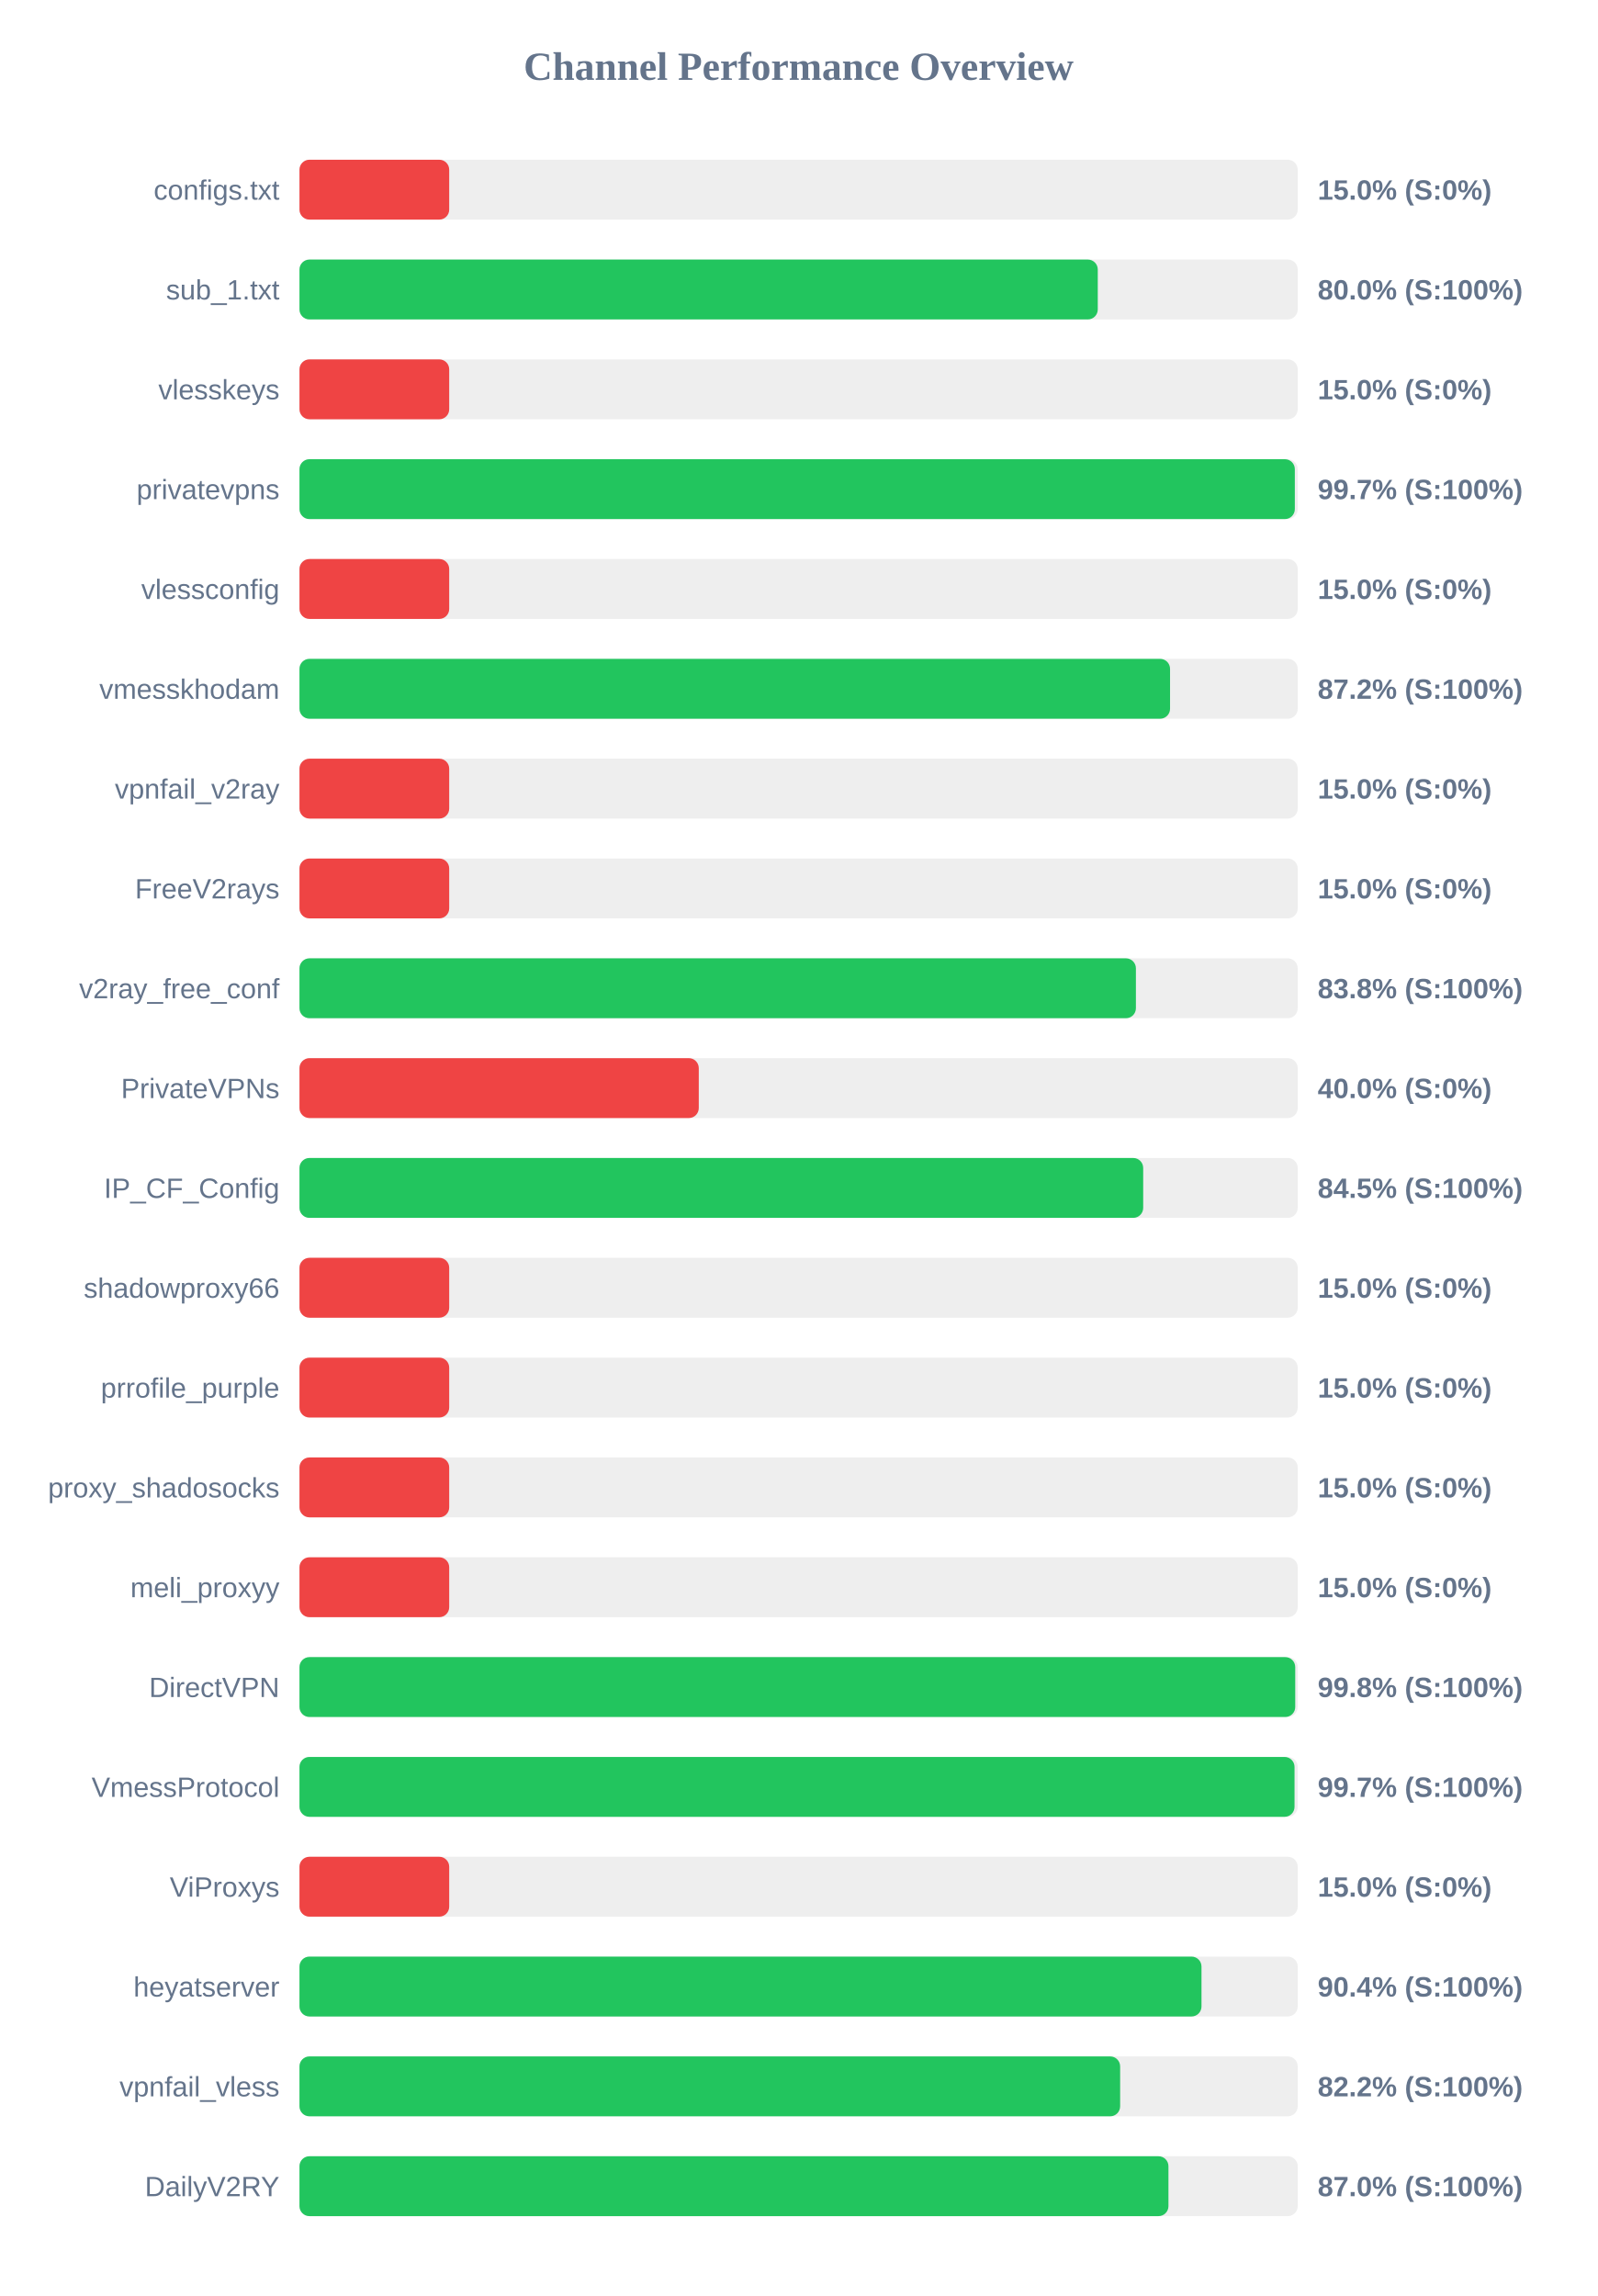
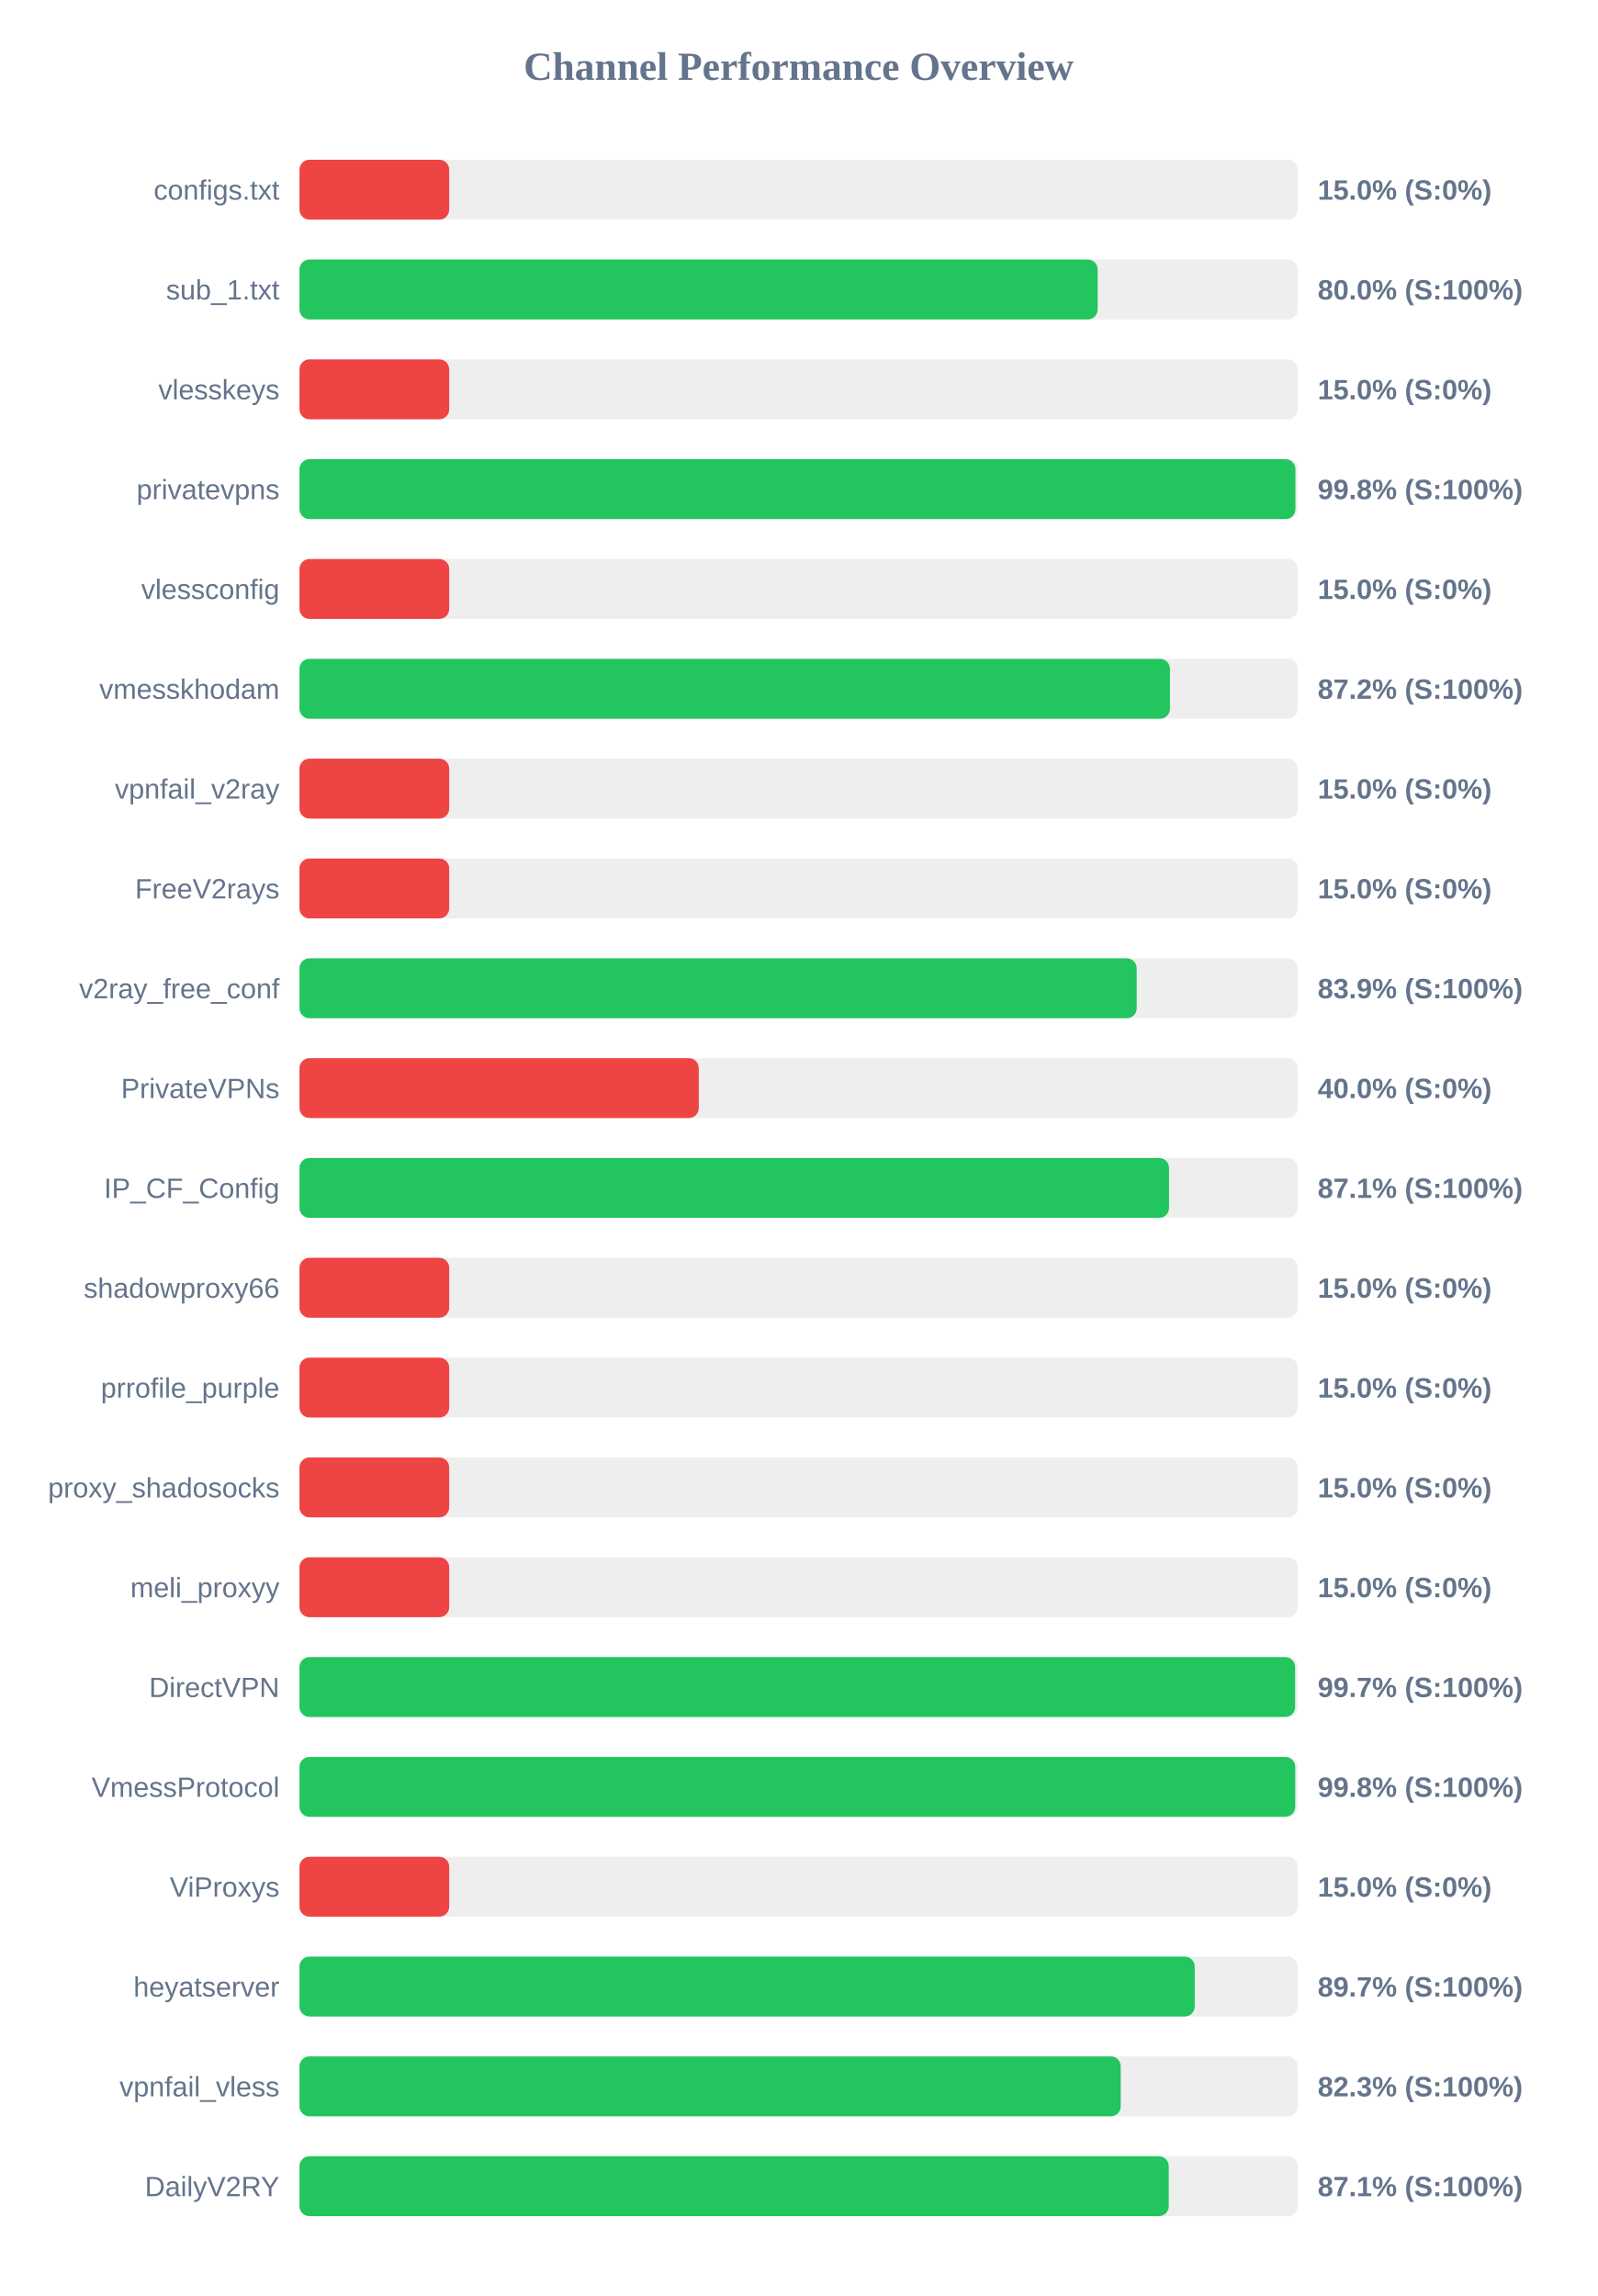
<svg xmlns="http://www.w3.org/2000/svg" width="800" height="1150" version="1.1">
  <style>
        .row { font: 14px Arial; fill: #64748b; }
        .score { font: bold 14px Arial; fill: #64748b; }
    </style>
  <text x="400" y="40" text-anchor="middle" font-size="20px" font-weight="bold" fill="#64748b">Channel Performance Overview</text>
  <rect x="150" y="80" width="500" height="30" fill="#eee" rx="5" />
  <rect x="150" y="80" width="75.0" height="30" fill="#ef4444" rx="5" />
  <text x="140" y="100" text-anchor="end" class="row">configs.txt</text>
  <text x="660" y="100" text-anchor="start" class="score">15.0% (S:0%)</text>
  <rect x="150" y="130" width="500" height="30" fill="#eee" rx="5" />
-   <rect x="150" y="130" width="399.85" height="30" fill="#22c55e" rx="5" />
+   <rect x="150" y="130" width="399.8" height="30" fill="#22c55e" rx="5" />
  <text x="140" y="150" text-anchor="end" class="row">sub_1.txt</text>
  <text x="660" y="150" text-anchor="start" class="score">80.0% (S:100%)</text>
  <rect x="150" y="180" width="500" height="30" fill="#eee" rx="5" />
  <rect x="150" y="180" width="75.0" height="30" fill="#ef4444" rx="5" />
  <text x="140" y="200" text-anchor="end" class="row">vlesskeys</text>
  <text x="660" y="200" text-anchor="start" class="score">15.0% (S:0%)</text>
  <rect x="150" y="230" width="500" height="30" fill="#eee" rx="5" />
-   <rect x="150" y="230" width="498.55" height="30" fill="#22c55e" rx="5" />
+   <rect x="150" y="230" width="498.85" height="30" fill="#22c55e" rx="5" />
  <text x="140" y="250" text-anchor="end" class="row">privatevpns</text>
-   <text x="660" y="250" text-anchor="start" class="score">99.7% (S:100%)</text>
+   <text x="660" y="250" text-anchor="start" class="score">99.8% (S:100%)</text>
  <rect x="150" y="280" width="500" height="30" fill="#eee" rx="5" />
  <rect x="150" y="280" width="75.0" height="30" fill="#ef4444" rx="5" />
  <text x="140" y="300" text-anchor="end" class="row">vlessconfig</text>
  <text x="660" y="300" text-anchor="start" class="score">15.0% (S:0%)</text>
  <rect x="150" y="330" width="500" height="30" fill="#eee" rx="5" />
-   <rect x="150" y="330" width="436.05" height="30" fill="#22c55e" rx="5" />
+   <rect x="150" y="330" width="436.0" height="30" fill="#22c55e" rx="5" />
  <text x="140" y="350" text-anchor="end" class="row">vmesskhodam</text>
  <text x="660" y="350" text-anchor="start" class="score">87.2% (S:100%)</text>
  <rect x="150" y="380" width="500" height="30" fill="#eee" rx="5" />
  <rect x="150" y="380" width="75.0" height="30" fill="#ef4444" rx="5" />
  <text x="140" y="400" text-anchor="end" class="row">vpnfail_v2ray</text>
  <text x="660" y="400" text-anchor="start" class="score">15.0% (S:0%)</text>
  <rect x="150" y="430" width="500" height="30" fill="#eee" rx="5" />
  <rect x="150" y="430" width="75.0" height="30" fill="#ef4444" rx="5" />
  <text x="140" y="450" text-anchor="end" class="row">FreeV2rays</text>
  <text x="660" y="450" text-anchor="start" class="score">15.0% (S:0%)</text>
  <rect x="150" y="480" width="500" height="30" fill="#eee" rx="5" />
-   <rect x="150" y="480" width="418.95" height="30" fill="#22c55e" rx="5" />
+   <rect x="150" y="480" width="419.35" height="30" fill="#22c55e" rx="5" />
  <text x="140" y="500" text-anchor="end" class="row">v2ray_free_conf</text>
-   <text x="660" y="500" text-anchor="start" class="score">83.8% (S:100%)</text>
+   <text x="660" y="500" text-anchor="start" class="score">83.9% (S:100%)</text>
  <rect x="150" y="530" width="500" height="30" fill="#eee" rx="5" />
  <rect x="150" y="530" width="200.0" height="30" fill="#ef4444" rx="5" />
  <text x="140" y="550" text-anchor="end" class="row">PrivateVPNs</text>
  <text x="660" y="550" text-anchor="start" class="score">40.0% (S:0%)</text>
  <rect x="150" y="580" width="500" height="30" fill="#eee" rx="5" />
-   <rect x="150" y="580" width="422.6" height="30" fill="#22c55e" rx="5" />
+   <rect x="150" y="580" width="435.55" height="30" fill="#22c55e" rx="5" />
  <text x="140" y="600" text-anchor="end" class="row">IP_CF_Config</text>
-   <text x="660" y="600" text-anchor="start" class="score">84.5% (S:100%)</text>
+   <text x="660" y="600" text-anchor="start" class="score">87.1% (S:100%)</text>
  <rect x="150" y="630" width="500" height="30" fill="#eee" rx="5" />
  <rect x="150" y="630" width="75.0" height="30" fill="#ef4444" rx="5" />
  <text x="140" y="650" text-anchor="end" class="row">shadowproxy66</text>
  <text x="660" y="650" text-anchor="start" class="score">15.0% (S:0%)</text>
  <rect x="150" y="680" width="500" height="30" fill="#eee" rx="5" />
  <rect x="150" y="680" width="75.0" height="30" fill="#ef4444" rx="5" />
  <text x="140" y="700" text-anchor="end" class="row">prrofile_purple</text>
  <text x="660" y="700" text-anchor="start" class="score">15.0% (S:0%)</text>
  <rect x="150" y="730" width="500" height="30" fill="#eee" rx="5" />
  <rect x="150" y="730" width="75.0" height="30" fill="#ef4444" rx="5" />
  <text x="140" y="750" text-anchor="end" class="row">proxy_shadosocks</text>
  <text x="660" y="750" text-anchor="start" class="score">15.0% (S:0%)</text>
  <rect x="150" y="780" width="500" height="30" fill="#eee" rx="5" />
  <rect x="150" y="780" width="75.0" height="30" fill="#ef4444" rx="5" />
  <text x="140" y="800" text-anchor="end" class="row">meli_proxyy</text>
  <text x="660" y="800" text-anchor="start" class="score">15.0% (S:0%)</text>
  <rect x="150" y="830" width="500" height="30" fill="#eee" rx="5" />
-   <rect x="150" y="830" width="498.75" height="30" fill="#22c55e" rx="5" />
+   <rect x="150" y="830" width="498.7" height="30" fill="#22c55e" rx="5" />
  <text x="140" y="850" text-anchor="end" class="row">DirectVPN</text>
-   <text x="660" y="850" text-anchor="start" class="score">99.8% (S:100%)</text>
+   <text x="660" y="850" text-anchor="start" class="score">99.7% (S:100%)</text>
  <rect x="150" y="880" width="500" height="30" fill="#eee" rx="5" />
-   <rect x="150" y="880" width="498.4" height="30" fill="#22c55e" rx="5" />
+   <rect x="150" y="880" width="498.75" height="30" fill="#22c55e" rx="5" />
  <text x="140" y="900" text-anchor="end" class="row">VmessProtocol</text>
-   <text x="660" y="900" text-anchor="start" class="score">99.7% (S:100%)</text>
+   <text x="660" y="900" text-anchor="start" class="score">99.8% (S:100%)</text>
  <rect x="150" y="930" width="500" height="30" fill="#eee" rx="5" />
  <rect x="150" y="930" width="75.0" height="30" fill="#ef4444" rx="5" />
  <text x="140" y="950" text-anchor="end" class="row">ViProxys</text>
  <text x="660" y="950" text-anchor="start" class="score">15.0% (S:0%)</text>
  <rect x="150" y="980" width="500" height="30" fill="#eee" rx="5" />
-   <rect x="150" y="980" width="451.8" height="30" fill="#22c55e" rx="5" />
+   <rect x="150" y="980" width="448.4" height="30" fill="#22c55e" rx="5" />
  <text x="140" y="1000" text-anchor="end" class="row">heyatserver</text>
-   <text x="660" y="1000" text-anchor="start" class="score">90.4% (S:100%)</text>
+   <text x="660" y="1000" text-anchor="start" class="score">89.7% (S:100%)</text>
  <rect x="150" y="1030" width="500" height="30" fill="#eee" rx="5" />
-   <rect x="150" y="1030" width="411.05" height="30" fill="#22c55e" rx="5" />
+   <rect x="150" y="1030" width="411.35" height="30" fill="#22c55e" rx="5" />
  <text x="140" y="1050" text-anchor="end" class="row">vpnfail_vless</text>
-   <text x="660" y="1050" text-anchor="start" class="score">82.2% (S:100%)</text>
+   <text x="660" y="1050" text-anchor="start" class="score">82.3% (S:100%)</text>
  <rect x="150" y="1080" width="500" height="30" fill="#eee" rx="5" />
-   <rect x="150" y="1080" width="435.25" height="30" fill="#22c55e" rx="5" />
+   <rect x="150" y="1080" width="435.4" height="30" fill="#22c55e" rx="5" />
  <text x="140" y="1100" text-anchor="end" class="row">DailyV2RY</text>
-   <text x="660" y="1100" text-anchor="start" class="score">87.0% (S:100%)</text>
+   <text x="660" y="1100" text-anchor="start" class="score">87.1% (S:100%)</text>
</svg>
